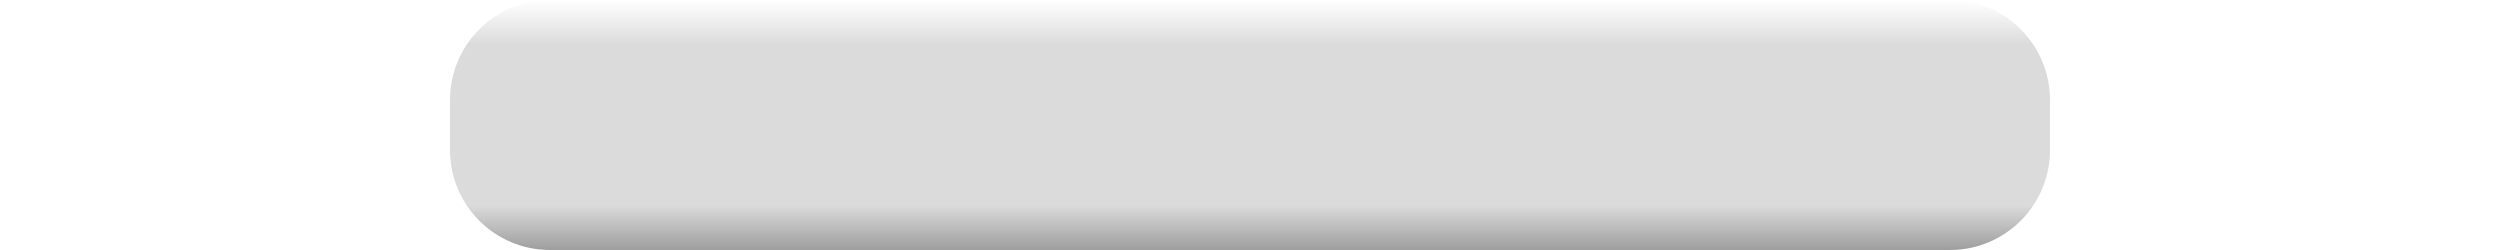
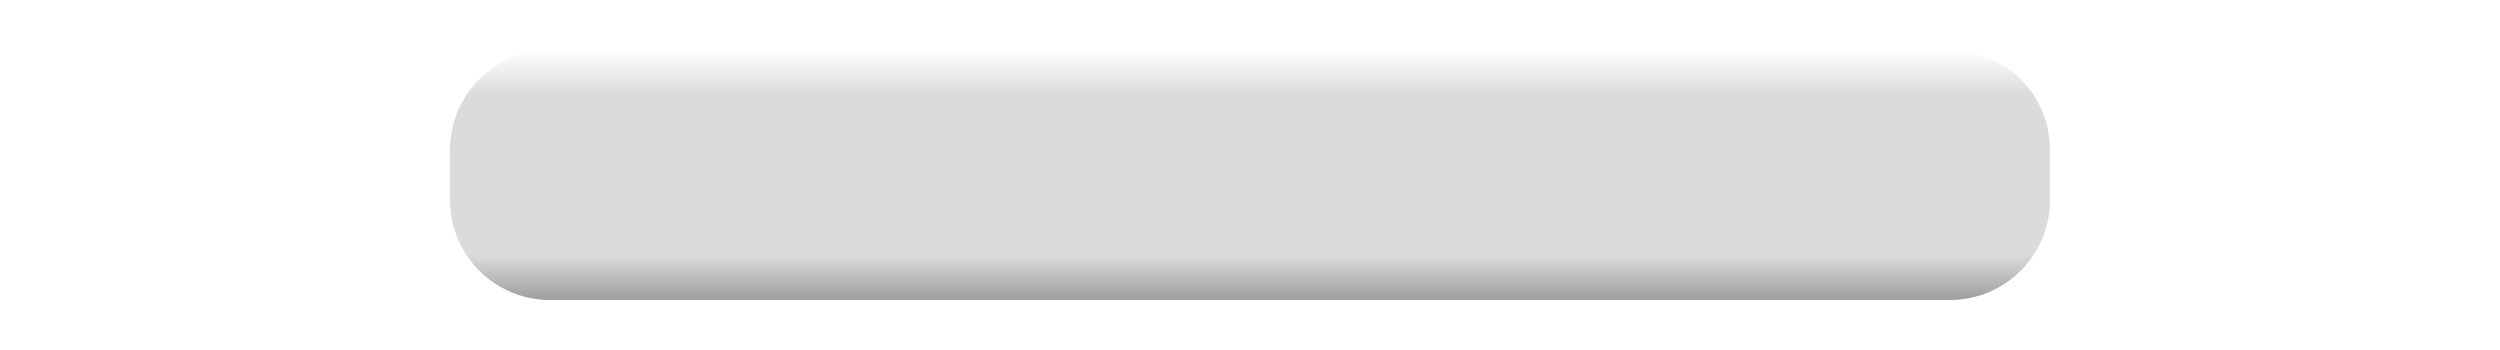
- <svg xmlns="http://www.w3.org/2000/svg" xmlns:xlink="http://www.w3.org/1999/xlink" width="50" height="5" id="svg5327" version="1.1">
+ <svg xmlns="http://www.w3.org/2000/svg" xmlns:xlink="http://www.w3.org/1999/xlink" width="50" height="7" id="svg5327" version="1.1">
  <defs id="defs5329">
    <linearGradient id="linearGradient5858">
      <stop style="stop-color:#ffffff;stop-opacity:1;" offset="0" id="stop5860" />
      <stop id="stop5868" offset="0.18" style="stop-color:#dbdbdb;stop-opacity:1;" />
      <stop id="stop5866" offset="0.82" style="stop-color:#dbdbdb;stop-opacity:1;" />
      <stop style="stop-color:#9e9e9e;stop-opacity:1;" offset="1" id="stop5862" />
    </linearGradient>
-     <linearGradient xlink:href="#linearGradient5858" id="linearGradient5864" x1="12.501" y1="0" x2="12.501" y2="5" gradientUnits="userSpaceOnUse" gradientTransform="translate(9,1047.362)" />
+     <linearGradient xlink:href="#linearGradient5858" id="linearGradient5864" x1="12.501" y1="0" x2="12.501" y2="5" gradientUnits="userSpaceOnUse" gradientTransform="translate(9,1046.362)" />
  </defs>
-   <g id="layer1" transform="translate(0,-1047.362)">
-     <rect style="fill:url(#linearGradient5864);fill-opacity:1;fill-rule:nonzero;stroke:none" id="rect5348" width="32" height="5" x="9" y="1047.362" rx="2" ry="2" />
+   <g id="layer1" transform="translate(0,-1045.362)">
+     <rect style="fill:url(#linearGradient5864);fill-opacity:1;fill-rule:nonzero;stroke:none" id="rect5348" width="32" height="5" x="9" y="1046.362" rx="2" ry="2" />
  </g>
</svg>
